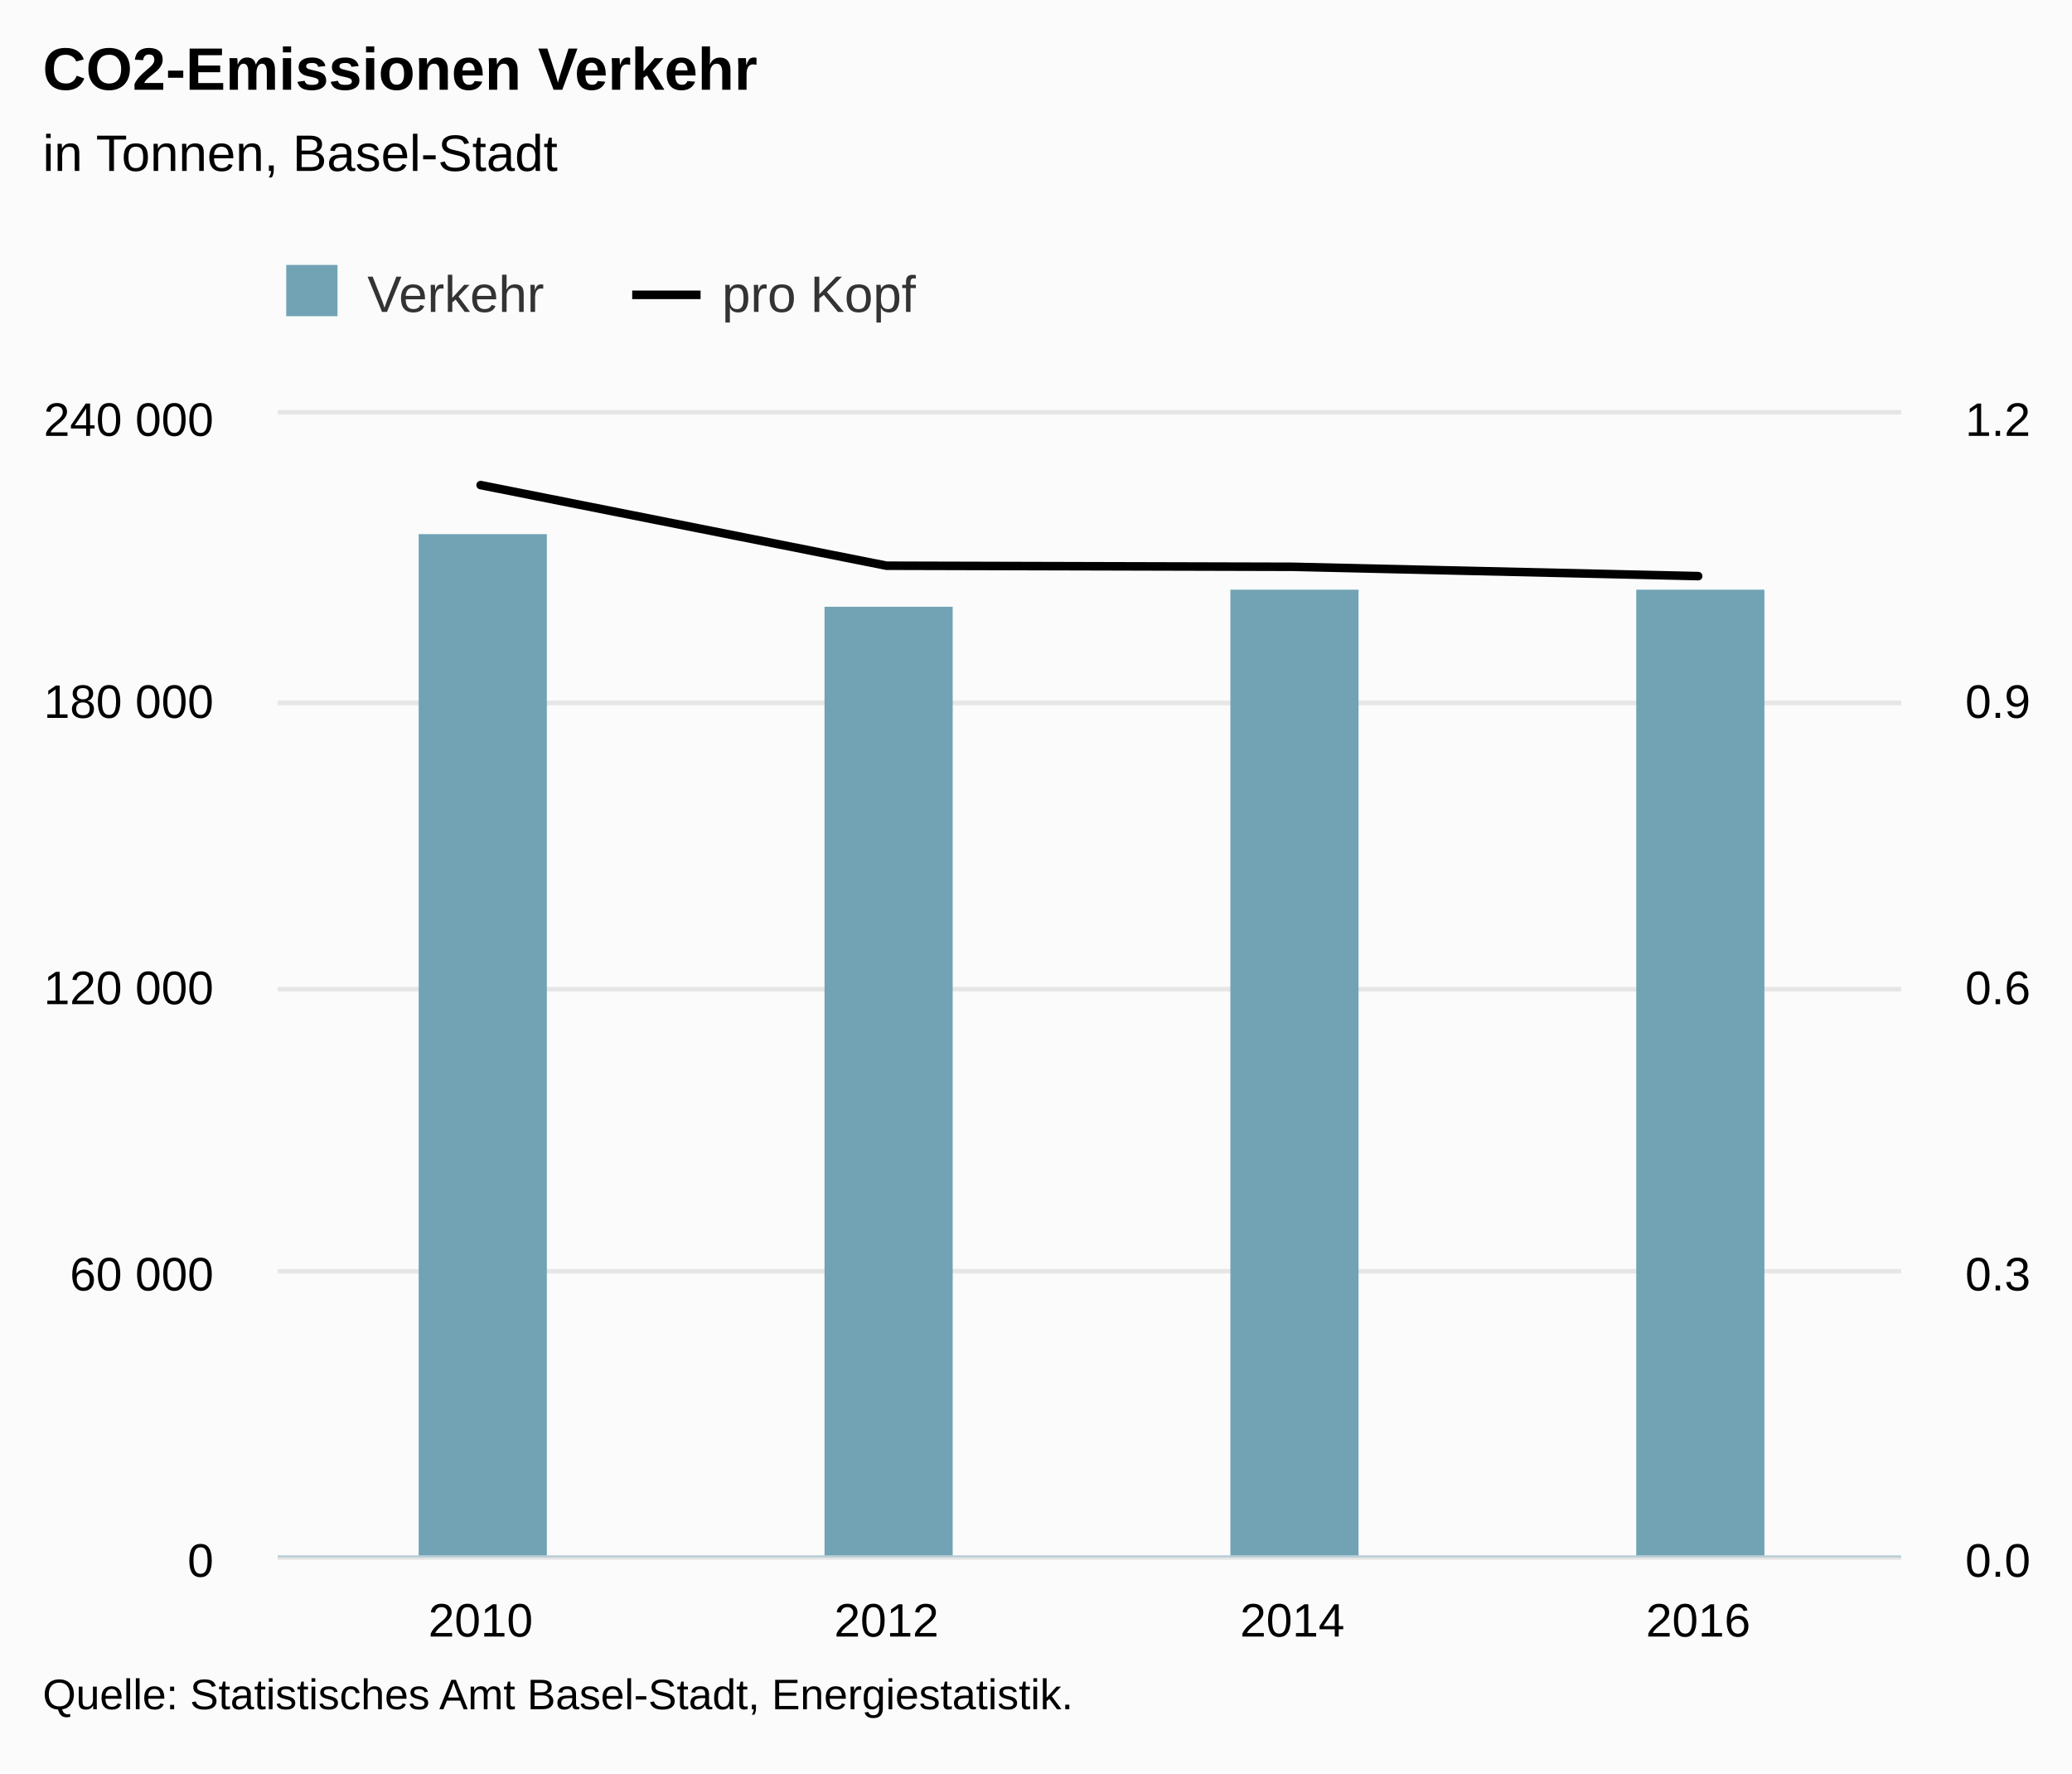
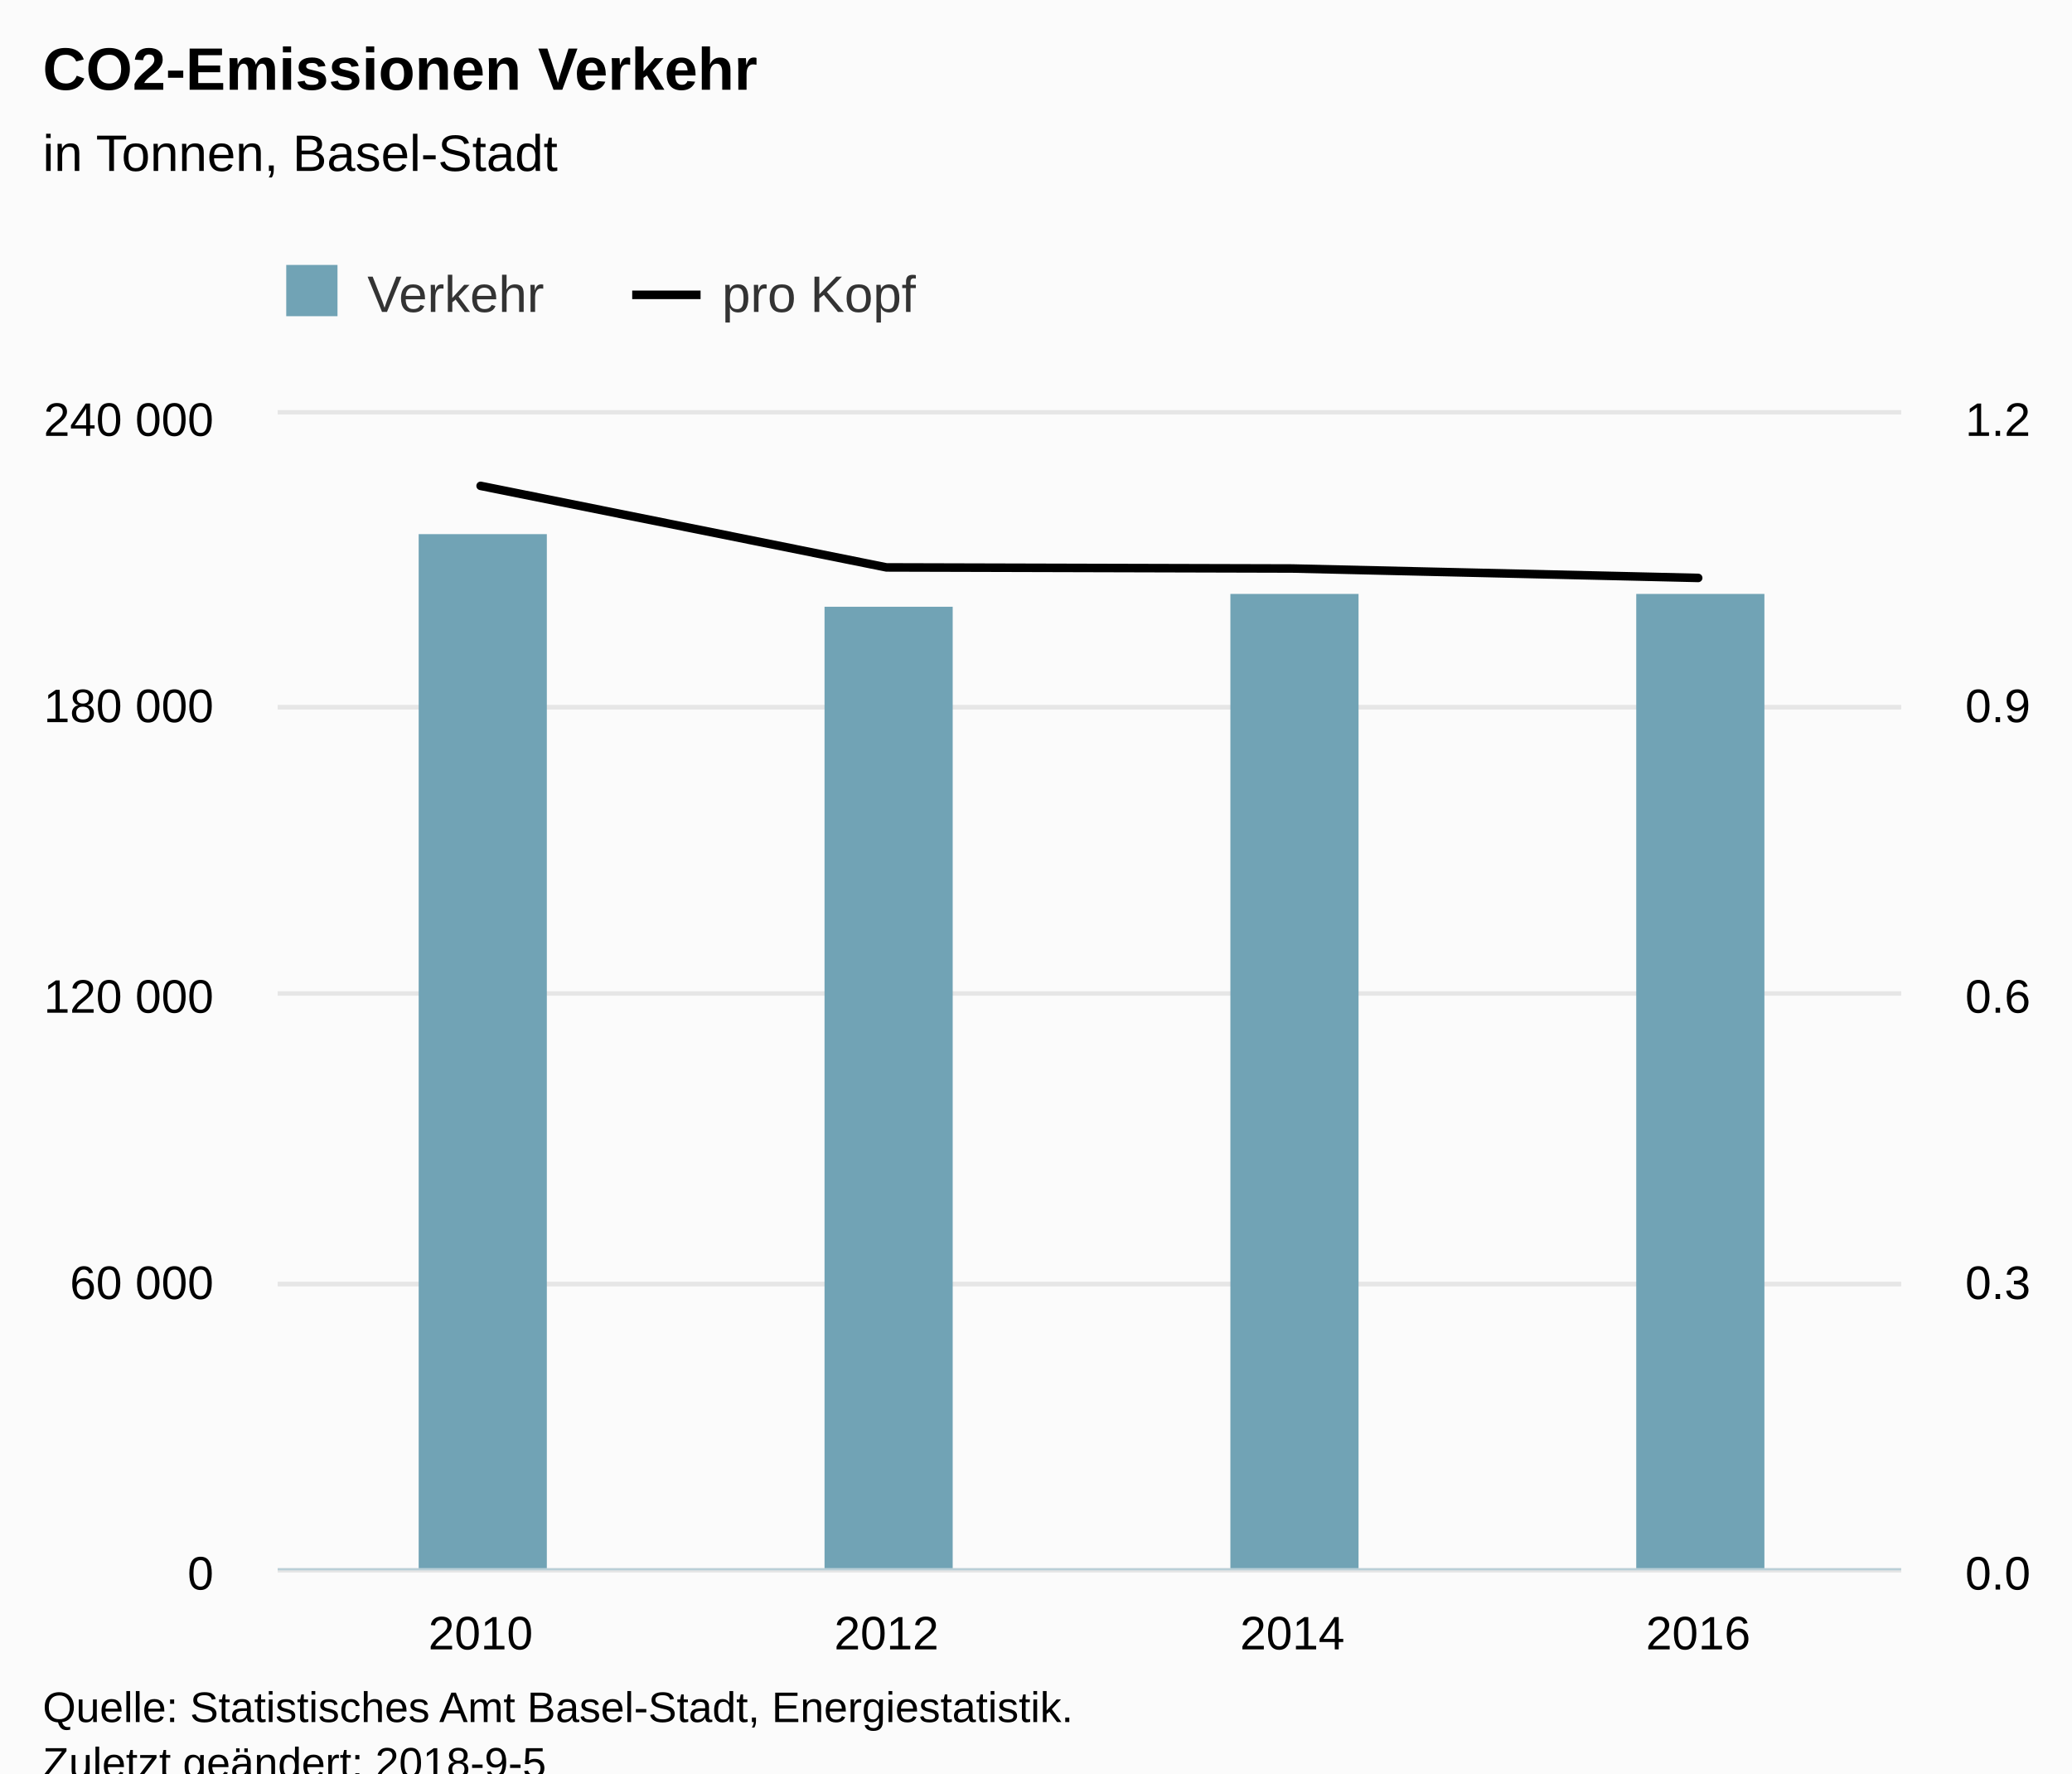
<svg xmlns="http://www.w3.org/2000/svg" version="1.1" class="highcharts-root" style="font-family:Arial;font-size:12px;" viewBox="0 0 485 415">
  <defs>
-     <clipPath id="highcharts-5rvmnkw-8">
-       <rect x="0" y="0" width="380" height="267" fill="none" />
+     <clipPath id="highcharts-oofhwkv-8">
+       <rect x="0" y="0" width="380" height="270" fill="none" />
    </clipPath>
-     <clipPath id="highcharts-5rvmnkw-9">
-       <rect x="0" y="0" width="380" height="267" fill="none" />
+     <clipPath id="highcharts-oofhwkv-9">
+       <rect x="0" y="0" width="380" height="270" fill="none" />
    </clipPath>
-     <clipPath id="highcharts-5rvmnkw-10">
-       <rect x="0" y="0" width="380" height="267" fill="none" />
+     <clipPath id="highcharts-oofhwkv-10">
+       <rect x="0" y="0" width="380" height="270" fill="none" />
    </clipPath>
  </defs>
-   <rect fill="#fbfbfb" class="highcharts-background" x="0" y="0" width="485" height="415" rx="0" ry="0" />
-   <rect fill="none" class="highcharts-plot-background" x="65" y="97" width="380" height="267" />
+   <rect fill="#fbfbfb" class="highcharts-background" x="0" y="0" width="485" height="428" rx="0" ry="0" />
+   <rect fill="none" class="highcharts-plot-background" x="65" y="97" width="380" height="270" />
  <g class="highcharts-pane-group" data-z-index="0" />
  <g class="highcharts-grid highcharts-xaxis-grid " data-z-index="1">
-     <path fill="none" data-z-index="1" class="highcharts-grid-line" d="M 159.5 97 L 159.5 364" opacity="1" />
-     <path fill="none" data-z-index="1" class="highcharts-grid-line" d="M 254.5 97 L 254.5 364" opacity="1" />
-     <path fill="none" data-z-index="1" class="highcharts-grid-line" d="M 349.5 97 L 349.5 364" opacity="1" />
-     <path fill="none" data-z-index="1" class="highcharts-grid-line" d="M 444.5 97 L 444.5 364" opacity="1" />
-     <path fill="none" data-z-index="1" class="highcharts-grid-line" d="M 64.5 97 L 64.5 364" opacity="1" />
+     <path fill="none" data-z-index="1" class="highcharts-grid-line" d="M 159.5 97 L 159.5 367" opacity="1" />
+     <path fill="none" data-z-index="1" class="highcharts-grid-line" d="M 254.5 97 L 254.5 367" opacity="1" />
+     <path fill="none" data-z-index="1" class="highcharts-grid-line" d="M 349.5 97 L 349.5 367" opacity="1" />
+     <path fill="none" data-z-index="1" class="highcharts-grid-line" d="M 444.5 97 L 444.5 367" opacity="1" />
+     <path fill="none" data-z-index="1" class="highcharts-grid-line" d="M 64.5 97 L 64.5 367" opacity="1" />
  </g>
  <g class="highcharts-grid highcharts-yaxis-grid " data-z-index="1">
-     <path fill="none" stroke="#e6e6e6" stroke-width="1" data-z-index="1" class="highcharts-grid-line" d="M 65 364.5 L 445 364.5" opacity="1" />
-     <path fill="none" stroke="#e6e6e6" stroke-width="1" data-z-index="1" class="highcharts-grid-line" d="M 65 297.5 L 445 297.5" opacity="1" />
-     <path fill="none" stroke="#e6e6e6" stroke-width="1" data-z-index="1" class="highcharts-grid-line" d="M 65 231.5 L 445 231.5" opacity="1" />
-     <path fill="none" stroke="#e6e6e6" stroke-width="1" data-z-index="1" class="highcharts-grid-line" d="M 65 164.5 L 445 164.5" opacity="1" />
+     <path fill="none" stroke="#e6e6e6" stroke-width="1" data-z-index="1" class="highcharts-grid-line" d="M 65 367.5 L 445 367.5" opacity="1" />
+     <path fill="none" stroke="#e6e6e6" stroke-width="1" data-z-index="1" class="highcharts-grid-line" d="M 65 300.5 L 445 300.5" opacity="1" />
+     <path fill="none" stroke="#e6e6e6" stroke-width="1" data-z-index="1" class="highcharts-grid-line" d="M 65 232.5 L 445 232.5" opacity="1" />
+     <path fill="none" stroke="#e6e6e6" stroke-width="1" data-z-index="1" class="highcharts-grid-line" d="M 65 165.5 L 445 165.5" opacity="1" />
    <path fill="none" stroke="#e6e6e6" stroke-width="1" data-z-index="1" class="highcharts-grid-line" d="M 65 96.5 L 445 96.5" opacity="1" />
  </g>
  <g class="highcharts-grid highcharts-yaxis-grid " data-z-index="1">
-     <path fill="none" stroke="#e6e6e6" stroke-width="1" data-z-index="1" class="highcharts-grid-line" d="M 65 364.5 L 445 364.5" opacity="1" />
-     <path fill="none" stroke="#e6e6e6" stroke-width="1" data-z-index="1" class="highcharts-grid-line" d="M 65 297.5 L 445 297.5" opacity="1" />
-     <path fill="none" stroke="#e6e6e6" stroke-width="1" data-z-index="1" class="highcharts-grid-line" d="M 65 231.5 L 445 231.5" opacity="1" />
-     <path fill="none" stroke="#e6e6e6" stroke-width="1" data-z-index="1" class="highcharts-grid-line" d="M 65 164.5 L 445 164.5" opacity="1" />
+     <path fill="none" stroke="#e6e6e6" stroke-width="1" data-z-index="1" class="highcharts-grid-line" d="M 65 367.5 L 445 367.5" opacity="1" />
+     <path fill="none" stroke="#e6e6e6" stroke-width="1" data-z-index="1" class="highcharts-grid-line" d="M 65 300.5 L 445 300.5" opacity="1" />
+     <path fill="none" stroke="#e6e6e6" stroke-width="1" data-z-index="1" class="highcharts-grid-line" d="M 65 232.5 L 445 232.5" opacity="1" />
+     <path fill="none" stroke="#e6e6e6" stroke-width="1" data-z-index="1" class="highcharts-grid-line" d="M 65 165.5 L 445 165.5" opacity="1" />
    <path fill="none" stroke="#e6e6e6" stroke-width="1" data-z-index="1" class="highcharts-grid-line" d="M 65 96.5 L 445 96.5" opacity="1" />
  </g>
-   <rect fill="none" class="highcharts-plot-border" data-z-index="1" x="65" y="97" width="380" height="267" />
+   <rect fill="none" class="highcharts-plot-border" data-z-index="1" x="65" y="97" width="380" height="270" />
  <g class="highcharts-axis highcharts-xaxis " data-z-index="2">
-     <path fill="none" class="highcharts-axis-line" stroke="#B9CFD7" stroke-width="0.5" data-z-index="7" d="M 65 364.25 L 445 364.25" />
+     <path fill="none" class="highcharts-axis-line" stroke="#B9CFD7" stroke-width="0.5" data-z-index="7" d="M 65 367.25 L 445 367.25" />
  </g>
  <g class="highcharts-axis highcharts-yaxis " data-z-index="2">
-     <path fill="none" class="highcharts-axis-line" data-z-index="7" d="M 65 97 L 65 364" />
+     <path fill="none" class="highcharts-axis-line" data-z-index="7" d="M 65 97 L 65 367" />
  </g>
  <g class="highcharts-axis highcharts-yaxis " data-z-index="2">
-     <path fill="none" class="highcharts-axis-line" data-z-index="7" d="M 445 97 L 445 364" />
+     <path fill="none" class="highcharts-axis-line" data-z-index="7" d="M 445 97 L 445 367" />
  </g>
  <g class="highcharts-series-group" data-z-index="3">
-     <g data-z-index="0.1" class="highcharts-series highcharts-series-0 highcharts-column-series " transform="translate(65,97) scale(1 1)" clip-path="url(#highcharts-5rvmnkw-9)">
-       <rect x="33" y="28" width="30" height="240" fill="#71A3B5" class="highcharts-point" />
-       <rect x="128" y="45" width="30" height="223" fill="#71A3B5" class="highcharts-point" />
-       <rect x="223" y="41" width="30" height="227" fill="#71A3B5" class="highcharts-point" />
-       <rect x="318" y="41" width="30" height="227" fill="#71A3B5" class="highcharts-point" />
+     <g data-z-index="0.1" class="highcharts-series highcharts-series-0 highcharts-column-series " transform="translate(65,97) scale(1 1)" clip-path="url(#highcharts-oofhwkv-9)">
+       <rect x="33" y="28" width="30" height="243" fill="#71A3B5" class="highcharts-point" />
+       <rect x="128" y="45" width="30" height="226" fill="#71A3B5" class="highcharts-point" />
+       <rect x="223" y="42" width="30" height="229" fill="#71A3B5" class="highcharts-point" />
+       <rect x="318" y="42" width="30" height="229" fill="#71A3B5" class="highcharts-point" />
    </g>
    <g data-z-index="0.1" class="highcharts-markers highcharts-series-0 highcharts-column-series " transform="translate(65,97) scale(1 1)" clip-path="none" />
-     <g data-z-index="0.1" class="highcharts-series highcharts-series-1 highcharts-line-series " transform="translate(65,97) scale(1 1)" clip-path="url(#highcharts-5rvmnkw-10)">
-       <path fill="none" d="M 47.5 16.52 L 142.5 35.39 L 237.5 35.643 L 332.5 37.824" class="highcharts-graph" data-z-index="1" stroke="#000000" stroke-width="2" stroke-linejoin="round" stroke-linecap="round" />
+     <g data-z-index="0.1" class="highcharts-series highcharts-series-1 highcharts-line-series " transform="translate(65,97) scale(1 1)" clip-path="url(#highcharts-oofhwkv-10)">
+       <path fill="none" d="M 47.5 16.706 L 142.5 35.787 L 237.5 36.044 L 332.5 38.249" class="highcharts-graph" data-z-index="1" stroke="#000000" stroke-width="2" stroke-linejoin="round" stroke-linecap="round" />
    </g>
    <g data-z-index="0.1" class="highcharts-markers highcharts-series-1 highcharts-line-series " transform="translate(65,97) scale(1 1)" clip-path="none" />
  </g>
  <text x="10" text-anchor="start" class="highcharts-title" data-z-index="4" style="color:#000000;font-size:14px;font-weight:bold;fill:#000000;" y="21">
    <tspan>CO2-Emissionen Verkehr</tspan>
  </text>
  <text x="10" text-anchor="start" class="highcharts-subtitle" data-z-index="4" style="color:#000000;font-size:12px;font-weight:normal;font-family:Arial;fill:#000000;" y="40">
    <tspan>in Tonnen, Basel-Stadt</tspan>
  </text>
  <g class="highcharts-legend" data-z-index="7" transform="translate(57,55)">
    <rect fill="none" class="highcharts-legend-box" rx="0" ry="0" x="0" y="0" width="165" height="30" visibility="visible" />
    <g data-z-index="1">
      <g>
        <g class="highcharts-legend-item highcharts-column-series highcharts-color-undefined highcharts-series-0" data-z-index="1" transform="translate(8,3)">
          <text x="21" style="color:#333333;font-size:12px;font-weight:normal;cursor:pointer;fill:#333333;" text-anchor="start" data-z-index="2" y="15">
            <tspan>Verkehr</tspan>
          </text>
          <rect x="2" y="4" width="12" height="12" fill="#71A3B5" class="highcharts-point" data-z-index="3" />
        </g>
        <g class="highcharts-legend-item highcharts-line-series highcharts-color-undefined highcharts-series-1" data-z-index="1" transform="translate(90.98438,3)">
          <path fill="none" d="M 0 11 L 16 11" class="highcharts-graph" stroke="#000000" stroke-width="2" />
          <text x="21" y="15" style="color:#333333;font-size:12px;font-weight:normal;cursor:pointer;fill:#333333;" text-anchor="start" data-z-index="2">
            <tspan>pro Kopf</tspan>
          </text>
        </g>
      </g>
    </g>
  </g>
  <g class="highcharts-axis-labels highcharts-xaxis-labels " data-z-index="7">
-     <text x="112.5" style="color:#000000;cursor:default;font-size:11px;fill:#000000;" text-anchor="middle" transform="translate(0,0)" y="383" opacity="1">2010</text>
-     <text x="207.5" style="color:#000000;cursor:default;font-size:11px;fill:#000000;" text-anchor="middle" transform="translate(0,0)" y="383" opacity="1">2012</text>
-     <text x="302.5" style="color:#000000;cursor:default;font-size:11px;fill:#000000;" text-anchor="middle" transform="translate(0,0)" y="383" opacity="1">2014</text>
-     <text x="397.5" style="color:#000000;cursor:default;font-size:11px;fill:#000000;" text-anchor="middle" transform="translate(0,0)" y="383" opacity="1">2016</text>
+     <text x="112.5" style="color:#000000;cursor:default;font-size:11px;fill:#000000;" text-anchor="middle" transform="translate(0,0)" y="386" opacity="1">2010</text>
+     <text x="207.5" style="color:#000000;cursor:default;font-size:11px;fill:#000000;" text-anchor="middle" transform="translate(0,0)" y="386" opacity="1">2012</text>
+     <text x="302.5" style="color:#000000;cursor:default;font-size:11px;fill:#000000;" text-anchor="middle" transform="translate(0,0)" y="386" opacity="1">2014</text>
+     <text x="397.5" style="color:#000000;cursor:default;font-size:11px;fill:#000000;" text-anchor="middle" transform="translate(0,0)" y="386" opacity="1">2016</text>
  </g>
  <g class="highcharts-axis-labels highcharts-yaxis-labels " data-z-index="7">
-     <text x="50" style="color:black;cursor:default;font-size:11px;fill:black;" text-anchor="end" transform="translate(0,0)" y="369" opacity="1">0</text>
-     <text x="50" style="color:black;cursor:default;font-size:11px;fill:black;" text-anchor="end" transform="translate(0,0)" y="302" opacity="1">
+     <text x="50" style="color:black;cursor:default;font-size:11px;fill:black;" text-anchor="end" transform="translate(0,0)" y="372" opacity="1">0</text>
+     <text x="50" style="color:black;cursor:default;font-size:11px;fill:black;" text-anchor="end" transform="translate(0,0)" y="304" opacity="1">
      <tspan>60 000</tspan>
    </text>
-     <text x="50" style="color:black;cursor:default;font-size:11px;fill:black;" text-anchor="end" transform="translate(0,0)" y="235" opacity="1">
+     <text x="50" style="color:black;cursor:default;font-size:11px;fill:black;" text-anchor="end" transform="translate(0,0)" y="237" opacity="1">
      <tspan>120 000</tspan>
    </text>
-     <text x="50" style="color:black;cursor:default;font-size:11px;fill:black;" text-anchor="end" transform="translate(0,0)" y="168" opacity="1">
+     <text x="50" style="color:black;cursor:default;font-size:11px;fill:black;" text-anchor="end" transform="translate(0,0)" y="169" opacity="1">
      <tspan>180 000</tspan>
    </text>
    <text x="50" style="color:black;cursor:default;font-size:11px;fill:black;" text-anchor="end" transform="translate(0,0)" y="102" opacity="1">
      <tspan>240 000</tspan>
    </text>
  </g>
  <g class="highcharts-axis-labels highcharts-yaxis-labels " data-z-index="7">
-     <text x="460" style="color:black;cursor:default;font-size:11px;fill:black;" text-anchor="start" transform="translate(0,0)" y="369" opacity="1">0.0</text>
-     <text x="460" style="color:black;cursor:default;font-size:11px;fill:black;" text-anchor="start" transform="translate(0,0)" y="302" opacity="1">0.3</text>
-     <text x="460" style="color:black;cursor:default;font-size:11px;fill:black;" text-anchor="start" transform="translate(0,0)" y="235" opacity="1">0.6</text>
-     <text x="460" style="color:black;cursor:default;font-size:11px;fill:black;" text-anchor="start" transform="translate(0,0)" y="168" opacity="1">0.9</text>
+     <text x="460" style="color:black;cursor:default;font-size:11px;fill:black;" text-anchor="start" transform="translate(0,0)" y="372" opacity="1">0.0</text>
+     <text x="460" style="color:black;cursor:default;font-size:11px;fill:black;" text-anchor="start" transform="translate(0,0)" y="304" opacity="1">0.3</text>
+     <text x="460" style="color:black;cursor:default;font-size:11px;fill:black;" text-anchor="start" transform="translate(0,0)" y="237" opacity="1">0.6</text>
+     <text x="460" style="color:black;cursor:default;font-size:11px;fill:black;" text-anchor="start" transform="translate(0,0)" y="169" opacity="1">0.9</text>
    <text x="460" style="color:black;cursor:default;font-size:11px;fill:black;" text-anchor="start" transform="translate(0,0)" y="102" opacity="1">1.2</text>
  </g>
-   <text x="10" class="highcharts-credits" text-anchor="start" data-z-index="8" style="cursor:default;color:#000000;font-size:10px;fill:#000000;" y="400">
+   <text x="10" class="highcharts-credits" text-anchor="start" data-z-index="8" style="cursor:default;color:#000000;font-size:10px;fill:#000000;" y="403">
    <tspan>Quelle: Statistisches Amt Basel-Stadt, Energiestatistik.</tspan>
+     <tspan x="10" dy="13">Zuletzt geändert: 2018-9-5</tspan>
  </text>
</svg>
